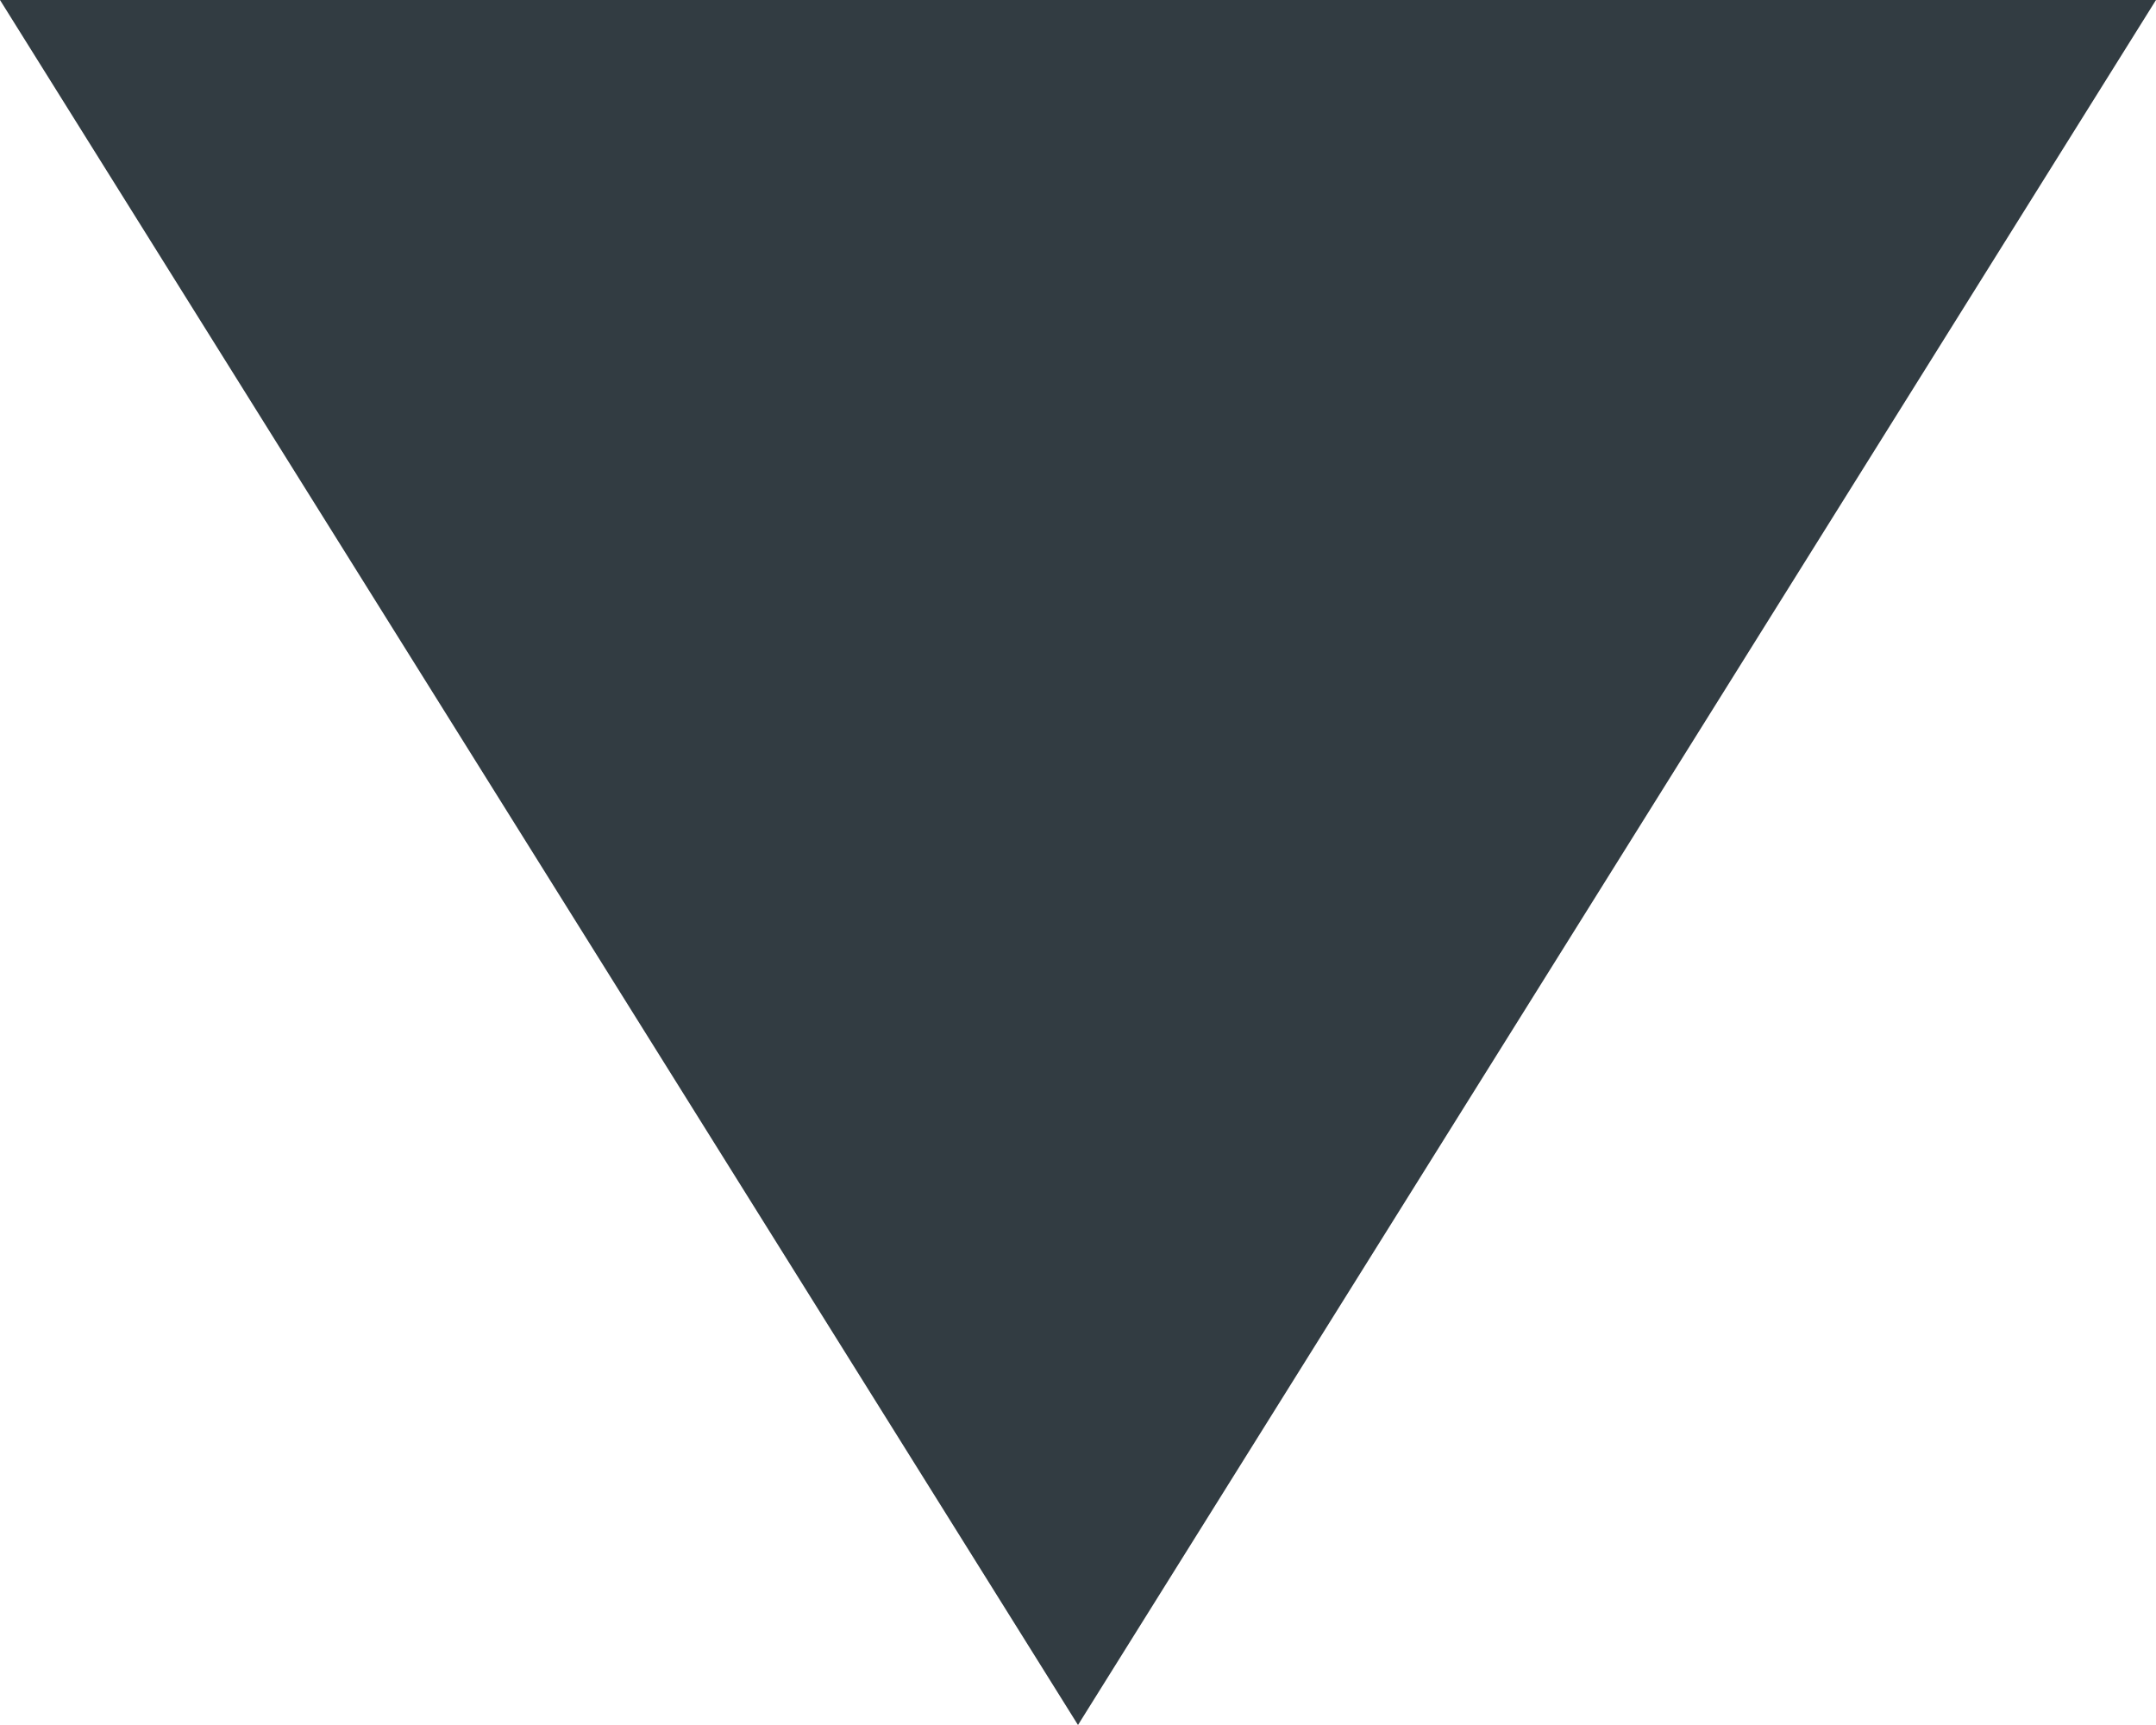
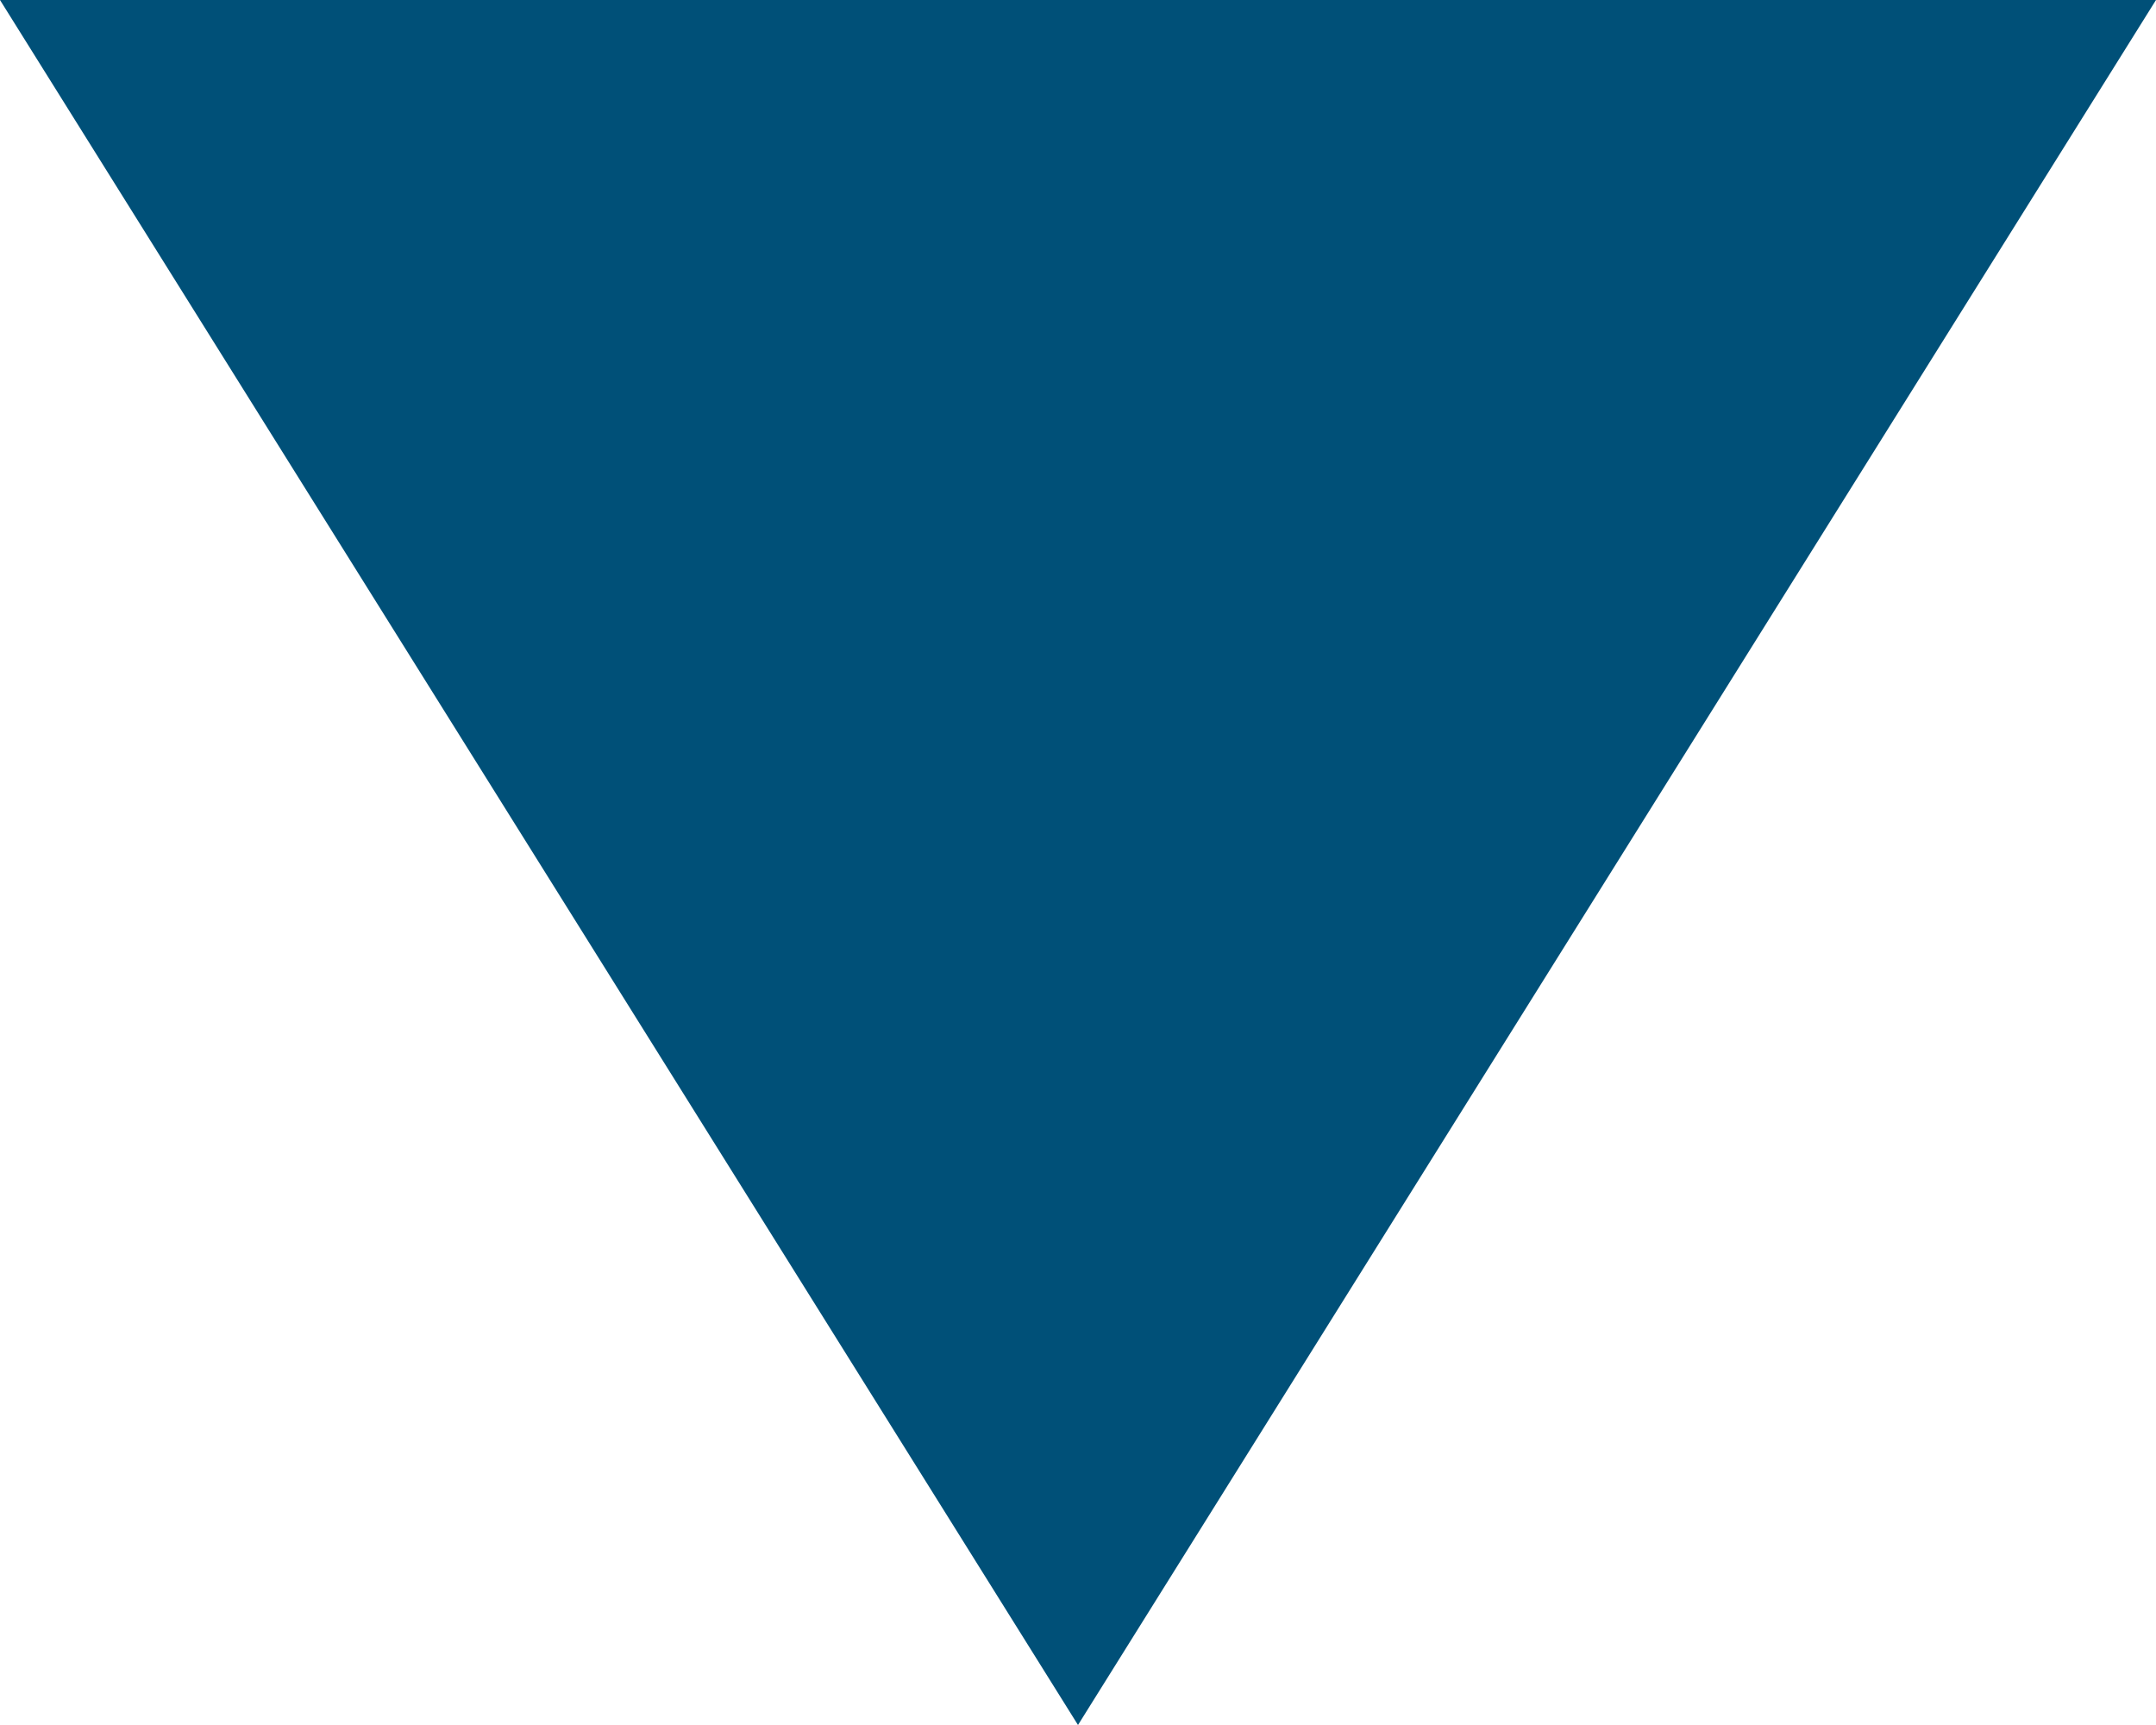
- <svg height="20" width="25" style="fill:#323c42; vertical-align:bottom">
+ <svg height="20" width="25" style="fill:#005078; vertical-align:bottom">
  <polygon points="0,0 12.5,20 25,0" />
</svg>
